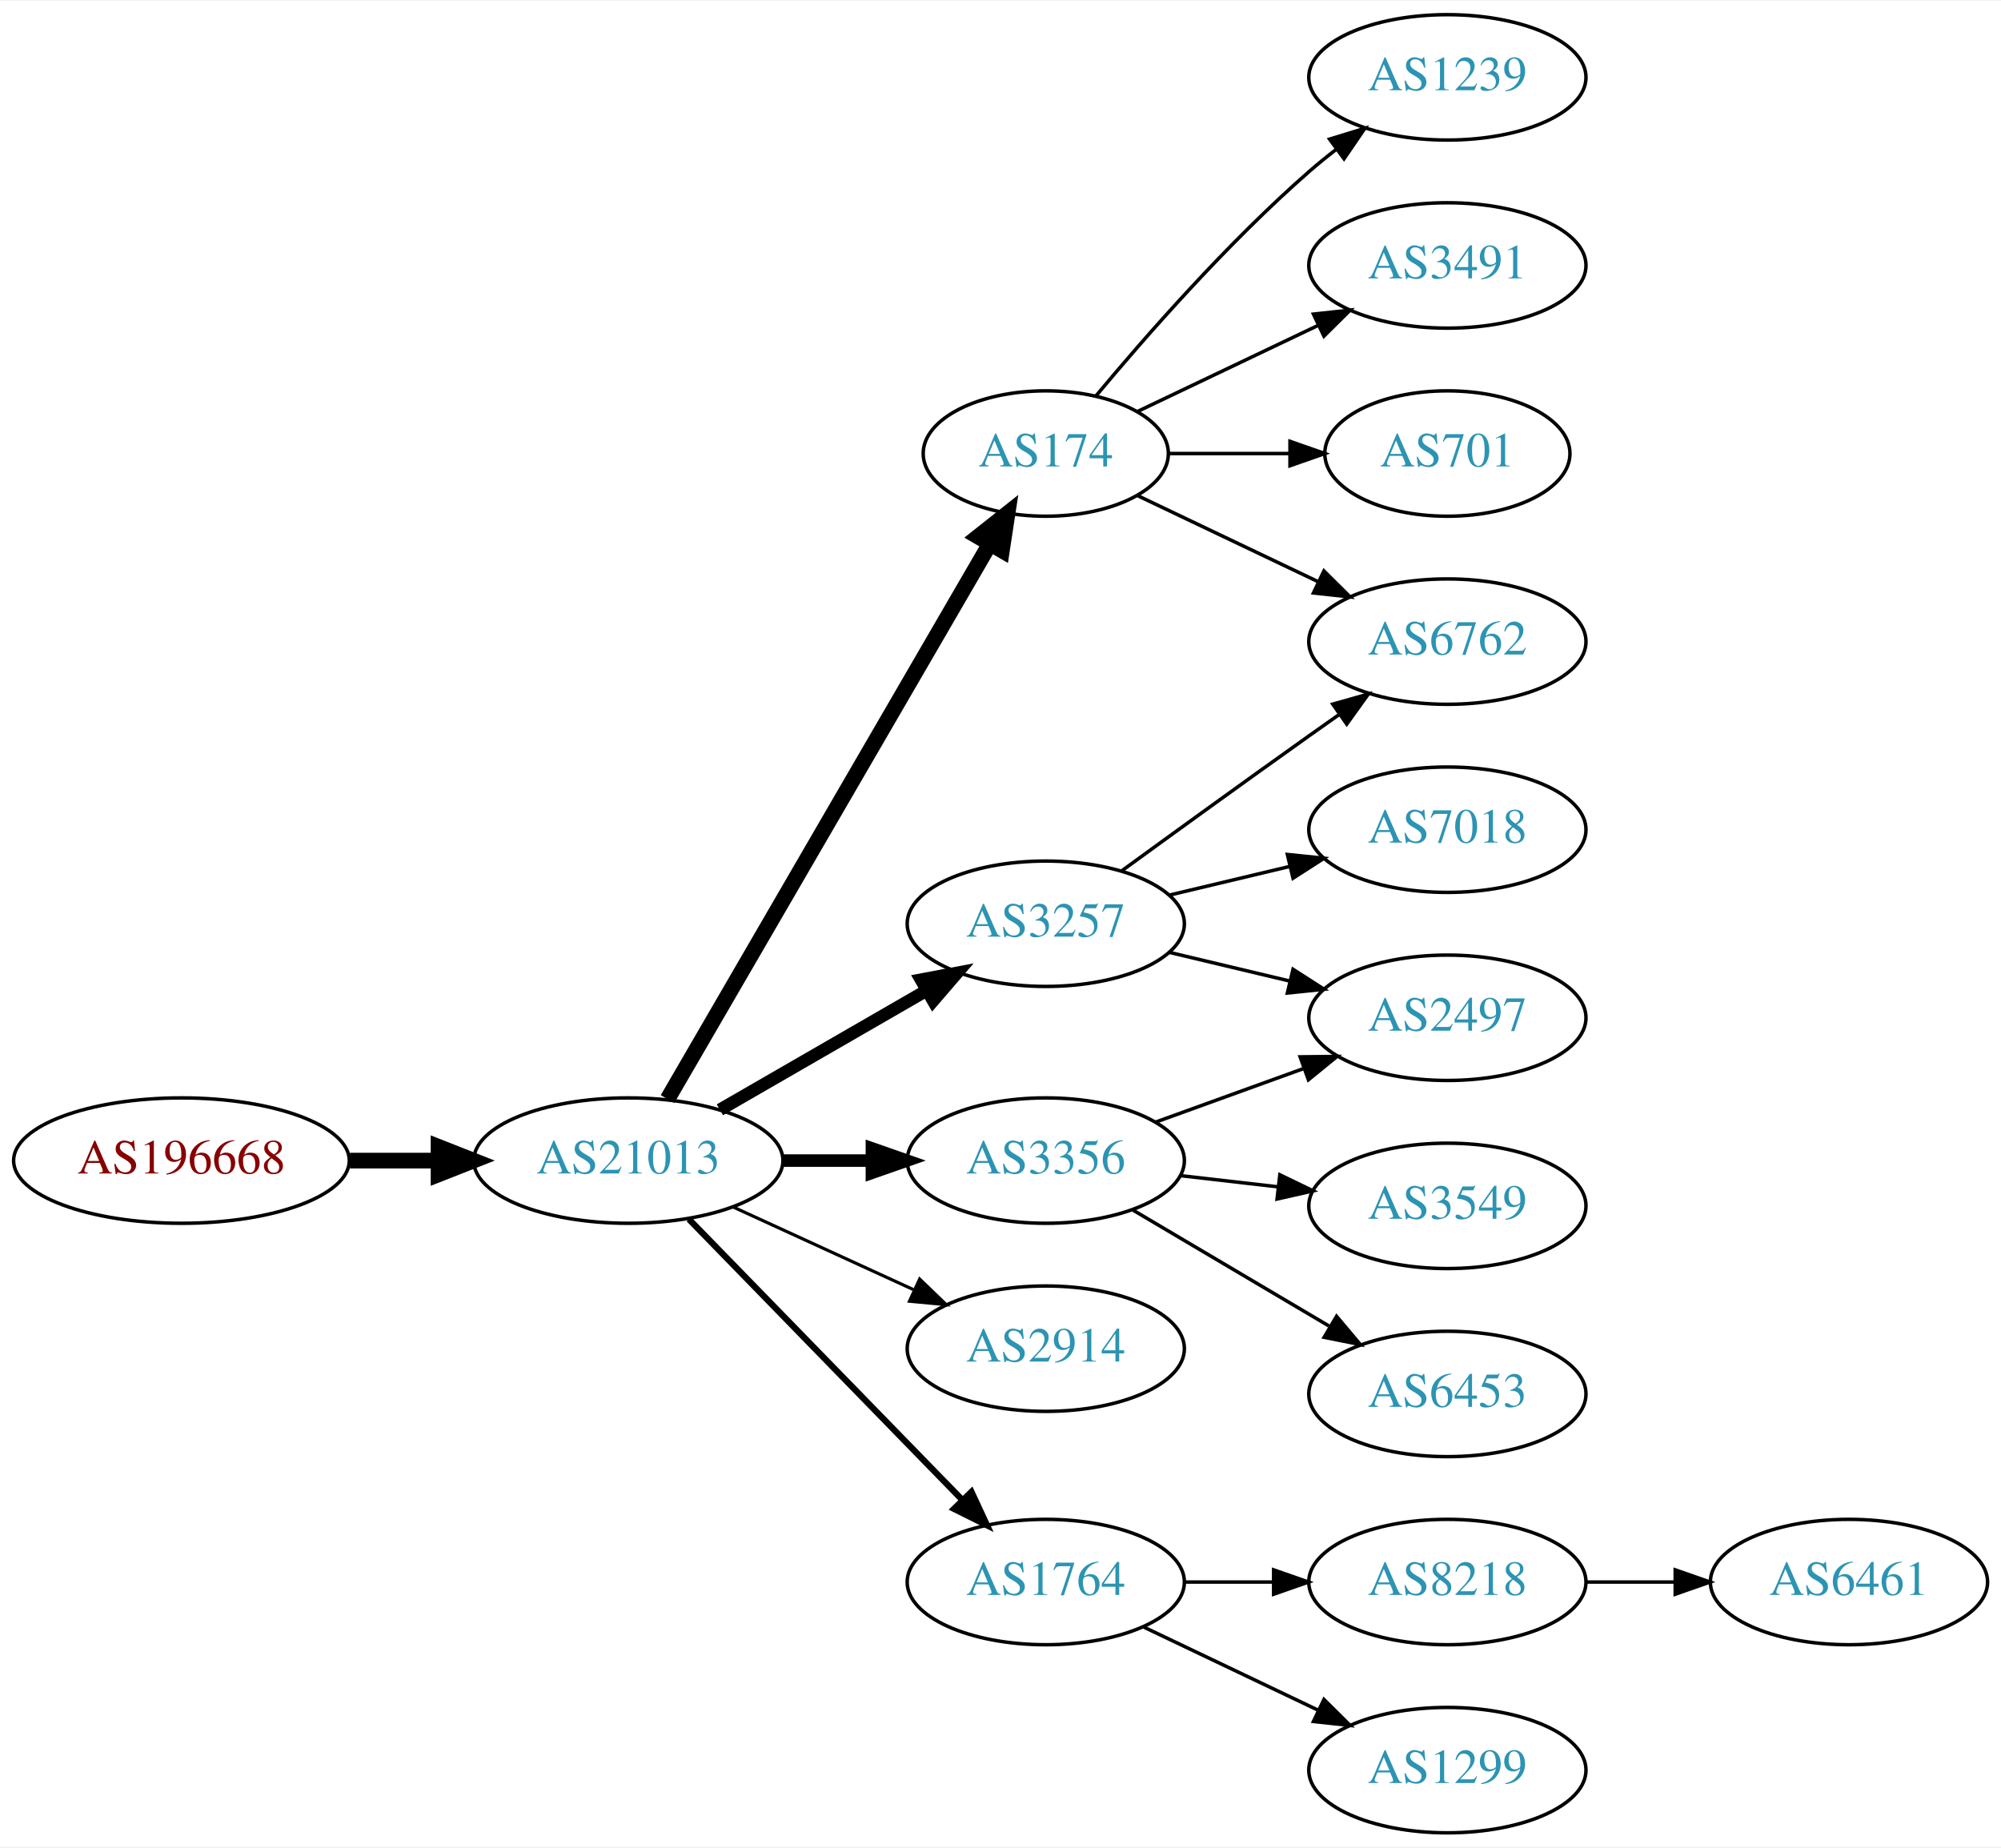
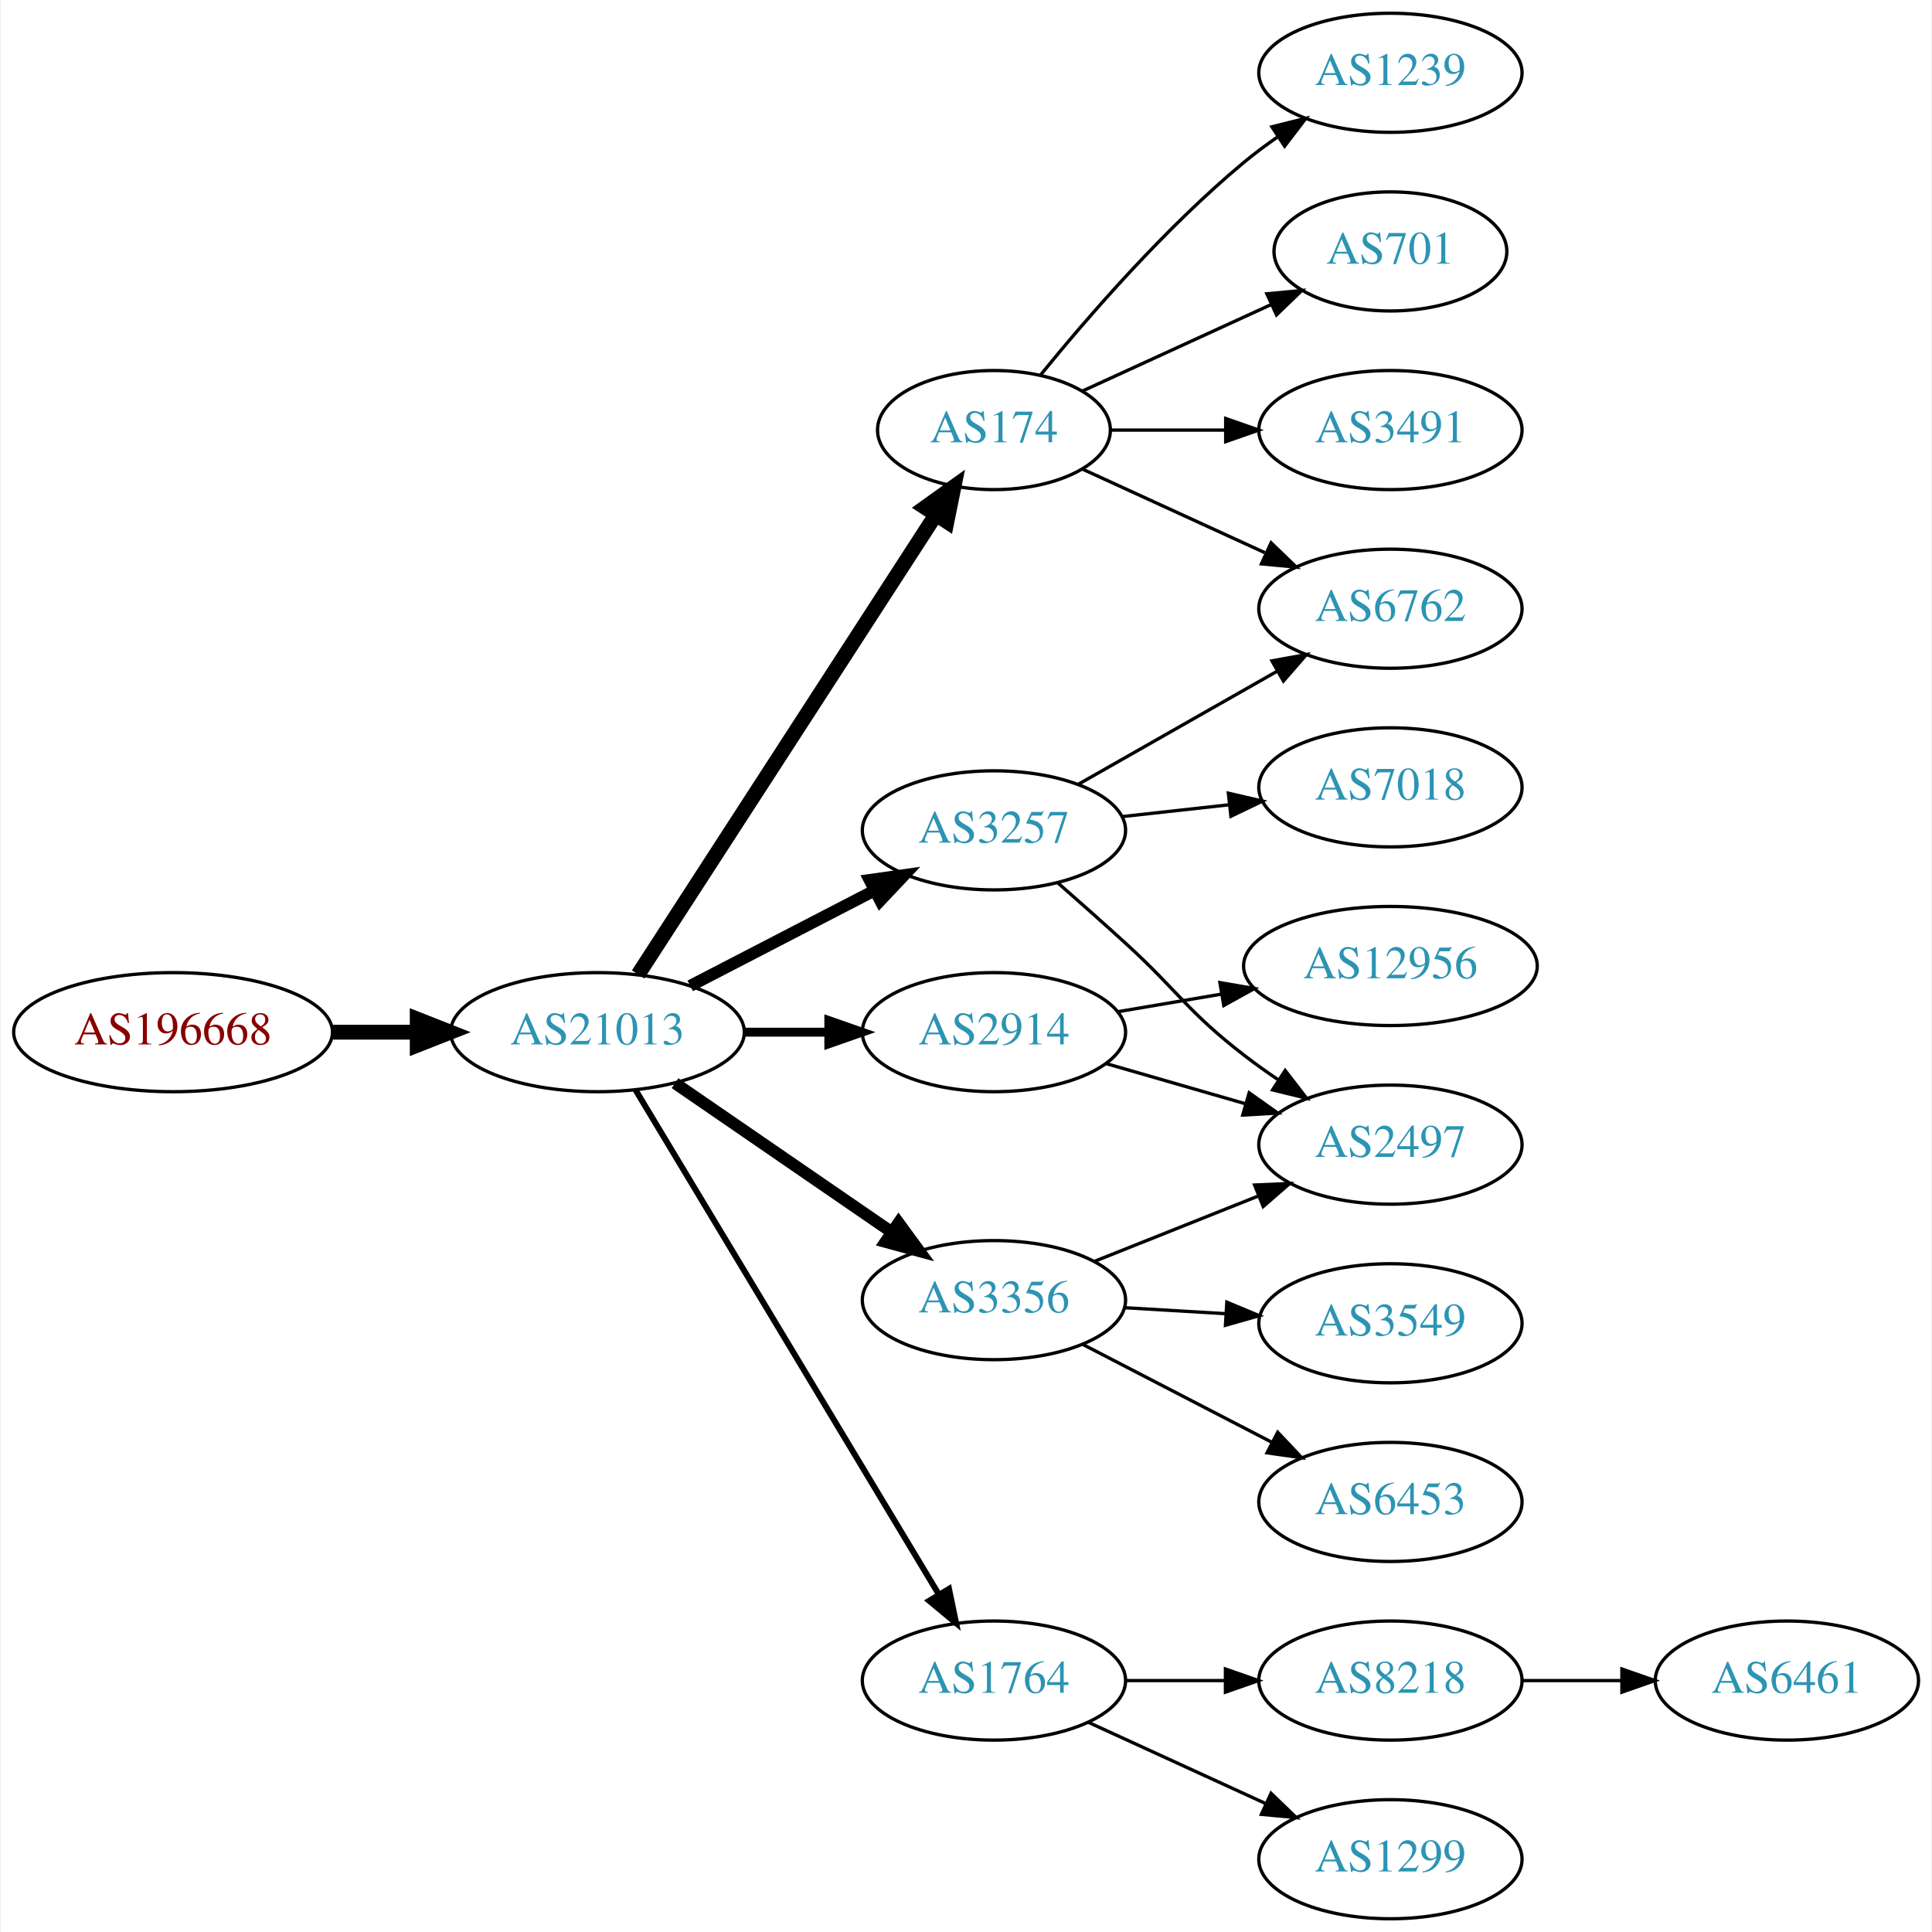
- <svg xmlns="http://www.w3.org/2000/svg" xmlns:xlink="http://www.w3.org/1999/xlink" width="574pt" height="530pt" viewBox="0.00 0.00 574.46 530.00">
-   <g id="graph0" class="graph" transform="scale(1 1) rotate(0) translate(4 526)">
-     <polygon fill="white" stroke="none" points="-4,4 -4,-526 570.463,-526 570.463,4 -4,4" />
+ <svg xmlns="http://www.w3.org/2000/svg" xmlns:xlink="http://www.w3.org/1999/xlink" width="584pt" height="584pt" viewBox="0.00 0.00 583.56 584.00">
+   <g id="graph0" class="graph" transform="scale(1 1) rotate(0) translate(4 580)">
+     <polygon fill="white" stroke="none" points="-4,4 -4,-580 579.562,-580 579.562,4 -4,4" />
    <g id="node1" class="node">
      <g id="a_node1">
        <a xlink:href="/asn/196668" xlink:title="AS196668 ~ LISEC Holding GmbH [AT]">
-           <ellipse fill="#ffffff" stroke="black" cx="48.096" cy="-193" rx="48.192" ry="18" />
-           <text text-anchor="middle" x="48.096" y="-189.3" font-family="Times,serif" font-size="14.00" fill="#880000">AS196668</text>
+           <ellipse fill="#ffffff" stroke="black" cx="48.096" cy="-268" rx="48.192" ry="18" />
+           <text text-anchor="middle" x="48.096" y="-264.3" font-family="Times,serif" font-size="14.00" fill="#880000">AS196668</text>
        </a>
      </g>
    </g>
    <g id="node2" class="node">
      <g id="a_node2">
        <a xlink:href="/asn/21013" xlink:title="AS21013 ~ Wels, AT [AT]">
-           <ellipse fill="#ffffff" stroke="black" cx="176.388" cy="-193" rx="44.393" ry="18" />
-           <text text-anchor="middle" x="176.388" y="-189.3" font-family="Times,serif" font-size="14.00" fill="#2c94b3">AS21013</text>
+           <ellipse fill="#ffffff" stroke="black" cx="176.388" cy="-268" rx="44.393" ry="18" />
+           <text text-anchor="middle" x="176.388" y="-264.3" font-family="Times,serif" font-size="14.00" fill="#2c94b3">AS21013</text>
        </a>
      </g>
    </g>
    <g id="edge1" class="edge">
-       <path fill="none" stroke="black" stroke-width="4.5" d="M96.481,-193C104.742,-193 113.386,-193 121.799,-193" />
-       <polygon fill="black" stroke="black" stroke-width="4.5" points="121.904,-196.938 131.904,-193 121.904,-189.063 121.904,-196.938" />
+       <path fill="none" stroke="black" stroke-width="4.5" d="M96.481,-268C104.742,-268 113.386,-268 121.799,-268" />
+       <polygon fill="black" stroke="black" stroke-width="4.5" points="121.904,-271.938 131.904,-268 121.904,-264.063 121.904,-271.938" />
    </g>
    <g id="node3" class="node">
      <g id="a_node3">
        <a xlink:href="/asn/174" xlink:title="AS174 ~ Cogent Communications [US]">
-           <ellipse fill="#ffffff" stroke="black" cx="296.23" cy="-396" rx="35.194" ry="18" />
-           <text text-anchor="middle" x="296.23" y="-392.3" font-family="Times,serif" font-size="14.00" fill="#2c94b3">AS174</text>
+           <ellipse fill="#ffffff" stroke="black" cx="296.23" cy="-450" rx="35.194" ry="18" />
+           <text text-anchor="middle" x="296.23" y="-446.3" font-family="Times,serif" font-size="14.00" fill="#2c94b3">AS174</text>
        </a>
      </g>
    </g>
    <g id="edge2" class="edge">
-       <path fill="none" stroke="black" stroke-width="4.5" d="M187.639,-210.66C208.463,-246.532 255.796,-328.069 280.144,-370.012" />
-       <polygon fill="black" stroke="black" stroke-width="4.5" points="276.827,-372.141 285.253,-378.813 283.638,-368.187 276.827,-372.141" />
+       <path fill="none" stroke="black" stroke-width="4.5" d="M188.687,-285.451C209.505,-317.603 254.012,-386.342 278.398,-424.003" />
+       <polygon fill="black" stroke="black" stroke-width="4.5" points="275.397,-426.614 284.137,-432.868 282.007,-422.334 275.397,-426.614" />
    </g>
    <g id="node4" class="node">
      <g id="a_node4">
        <a xlink:href="/asn/2914" xlink:title="AS2914 ~ NTT America, Inc. [US]">
-           <ellipse fill="#ffffff" stroke="black" cx="296.23" cy="-139" rx="39.794" ry="18" />
-           <text text-anchor="middle" x="296.23" y="-135.3" font-family="Times,serif" font-size="14.00" fill="#2c94b3">AS2914</text>
+           <ellipse fill="#ffffff" stroke="black" cx="296.23" cy="-268" rx="39.794" ry="18" />
+           <text text-anchor="middle" x="296.23" y="-264.3" font-family="Times,serif" font-size="14.00" fill="#2c94b3">AS2914</text>
        </a>
      </g>
    </g>
    <g id="edge3" class="edge">
-       <path fill="none" stroke="black" stroke-width="0.9" d="M206.517,-179.652C222.128,-172.498 241.526,-163.609 258.198,-155.97" />
-       <polygon fill="black" stroke="black" stroke-width="0.9" points="260.017,-158.986 267.65,-151.638 257.101,-152.622 260.017,-158.986" />
+       <path fill="none" stroke="black" stroke-width="2.7" d="M220.599,-268C228.911,-268 237.674,-268 246.156,-268" />
+       <polygon fill="black" stroke="black" stroke-width="2.7" points="246.315,-271.5 256.315,-268 246.315,-264.5 246.315,-271.5" />
    </g>
    <g id="node5" class="node">
      <g id="a_node5">
        <a xlink:href="/asn/3356" xlink:title="AS3356 ~ Level 3 Parent, LLC [US]">
-           <ellipse fill="#ffffff" stroke="black" cx="296.23" cy="-193" rx="39.794" ry="18" />
-           <text text-anchor="middle" x="296.23" y="-189.3" font-family="Times,serif" font-size="14.00" fill="#2c94b3">AS3356</text>
+           <ellipse fill="#ffffff" stroke="black" cx="296.23" cy="-187" rx="39.794" ry="18" />
+           <text text-anchor="middle" x="296.23" y="-183.3" font-family="Times,serif" font-size="14.00" fill="#2c94b3">AS3356</text>
        </a>
      </g>
    </g>
    <g id="edge4" class="edge">
-       <path fill="none" stroke="black" stroke-width="3.6" d="M220.599,-193C228.911,-193 237.674,-193 246.156,-193" />
-       <polygon fill="black" stroke="black" stroke-width="3.6" points="246.315,-196.5 256.315,-193 246.315,-189.5 246.315,-196.5" />
+       <path fill="none" stroke="black" stroke-width="3.6" d="M199.83,-252.574C218.412,-239.802 244.972,-221.545 265.352,-207.537" />
+       <polygon fill="black" stroke="black" stroke-width="3.6" points="267.408,-210.371 273.666,-201.822 263.443,-204.602 267.408,-210.371" />
    </g>
    <g id="node6" class="node">
      <g id="a_node6">
+         <a xlink:href="/asn/3257" xlink:title="AS3257 ~ GTT [DE]">
+           <ellipse fill="#ffffff" stroke="black" cx="296.23" cy="-329" rx="39.794" ry="18" />
+           <text text-anchor="middle" x="296.23" y="-325.3" font-family="Times,serif" font-size="14.00" fill="#2c94b3">AS3257</text>
+         </a>
+       </g>
+     </g>
+     <g id="edge5" class="edge">
+       <path fill="none" stroke="black" stroke-width="3.6" d="M204.423,-281.995C220.972,-290.561 242.324,-301.614 260.165,-310.849" />
+       <polygon fill="black" stroke="black" stroke-width="3.6" points="258.641,-314.001 269.131,-315.49 261.859,-307.785 258.641,-314.001" />
+     </g>
+     <g id="node7" class="node">
+       <g id="a_node7">
        <a xlink:href="/asn/1764" xlink:title="AS1764 ~ NEXTLAYER-AS [AT]">
          <ellipse fill="#ffffff" stroke="black" cx="296.23" cy="-72" rx="39.794" ry="18" />
          <text text-anchor="middle" x="296.23" y="-68.3" font-family="Times,serif" font-size="14.00" fill="#2c94b3">AS1764</text>
        </a>
      </g>
    </g>
-     <g id="edge5" class="edge">
-       <path fill="none" stroke="black" stroke-width="1.8" d="M193.773,-176.175C214.203,-155.198 249.241,-119.222 272.321,-95.523" />
-       <polygon fill="black" stroke="black" stroke-width="1.8" points="274.891,-97.901 279.36,-88.295 269.876,-93.017 274.891,-97.901" />
-     </g>
-     <g id="node7" class="node">
-       <g id="a_node7">
-         <a xlink:href="/asn/3257" xlink:title="AS3257 ~ GTT [DE]">
-           <ellipse fill="#ffffff" stroke="black" cx="296.23" cy="-261" rx="39.794" ry="18" />
-           <text text-anchor="middle" x="296.23" y="-257.3" font-family="Times,serif" font-size="14.00" fill="#2c94b3">AS3257</text>
-         </a>
-       </g>
-     </g>
    <g id="edge6" class="edge">
-       <path fill="none" stroke="black" stroke-width="3.6" d="M202.668,-207.588C219.987,-217.582 243.138,-230.941 261.954,-241.799" />
-       <polygon fill="black" stroke="black" stroke-width="3.6" points="260.388,-244.935 270.799,-246.902 263.886,-238.872 260.388,-244.935" />
+       <path fill="none" stroke="black" stroke-width="1.8" d="M187.845,-250.606C208.592,-216.1 255.059,-138.814 279.506,-98.153" />
+       <polygon fill="black" stroke="black" stroke-width="1.8" points="282.643,-99.728 284.796,-89.355 276.643,-96.121 282.643,-99.728" />
    </g>
    <g id="node8" class="node">
      <g id="a_node8">
        <a xlink:href="/asn/1239" xlink:title="AS1239 ~ Sprint [US]">
-           <ellipse fill="#ffffff" stroke="black" cx="411.523" cy="-504" rx="39.794" ry="18" />
-           <text text-anchor="middle" x="411.523" y="-500.3" font-family="Times,serif" font-size="14.00" fill="#2c94b3">AS1239</text>
+           <ellipse fill="#ffffff" stroke="black" cx="416.073" cy="-558" rx="39.794" ry="18" />
+           <text text-anchor="middle" x="416.073" y="-554.3" font-family="Times,serif" font-size="14.00" fill="#2c94b3">AS1239</text>
        </a>
      </g>
    </g>
    <g id="edge7" class="edge">
-       <path fill="none" stroke="black" d="M310.595,-412.499C324.85,-429.596 348.545,-456.619 371.877,-477 374.342,-479.154 376.981,-481.294 379.678,-483.372" />
-       <polygon fill="black" stroke="black" points="377.703,-486.264 387.832,-489.37 381.851,-480.625 377.703,-486.264" />
+       <path fill="none" stroke="black" d="M310.387,-466.743C324.473,-484.039 348.031,-511.223 371.877,-531 375.093,-533.668 378.594,-536.27 382.164,-538.741" />
+       <polygon fill="black" stroke="black" points="380.242,-541.666 390.52,-544.236 384.088,-535.817 380.242,-541.666" />
    </g>
    <g id="node9" class="node">
      <g id="a_node9">
-         <a xlink:href="/asn/3491" xlink:title="AS3491 ~ PCCW Global, Inc. [US]">
-           <ellipse fill="#ffffff" stroke="black" cx="411.523" cy="-450" rx="39.794" ry="18" />
-           <text text-anchor="middle" x="411.523" y="-446.3" font-family="Times,serif" font-size="14.00" fill="#2c94b3">AS3491</text>
+         <a xlink:href="/asn/701" xlink:title="AS701 ~ UUNET [US]">
+           <ellipse fill="#ffffff" stroke="black" cx="416.073" cy="-504" rx="35.194" ry="18" />
+           <text text-anchor="middle" x="416.073" y="-500.3" font-family="Times,serif" font-size="14.00" fill="#2c94b3">AS701</text>
        </a>
      </g>
    </g>
    <g id="edge8" class="edge">
-       <path fill="none" stroke="black" d="M322.655,-408.119C337.958,-415.413 357.681,-424.814 374.563,-432.86" />
-       <polygon fill="black" stroke="black" points="373.071,-436.026 383.604,-437.169 376.082,-429.707 373.071,-436.026" />
+       <path fill="none" stroke="black" d="M323.091,-461.851C339.823,-469.518 361.813,-479.594 380.096,-487.972" />
+       <polygon fill="black" stroke="black" points="378.723,-491.193 389.272,-492.177 381.639,-484.829 378.723,-491.193" />
    </g>
    <g id="node10" class="node">
      <g id="a_node10">
-         <a xlink:href="/asn/701" xlink:title="AS701 ~ UUNET [US]">
-           <ellipse fill="#ffffff" stroke="black" cx="411.523" cy="-396" rx="35.194" ry="18" />
-           <text text-anchor="middle" x="411.523" y="-392.3" font-family="Times,serif" font-size="14.00" fill="#2c94b3">AS701</text>
+         <a xlink:href="/asn/3491" xlink:title="AS3491 ~ PCCW Global, Inc. [US]">
+           <ellipse fill="#ffffff" stroke="black" cx="416.073" cy="-450" rx="39.794" ry="18" />
+           <text text-anchor="middle" x="416.073" y="-446.3" font-family="Times,serif" font-size="14.00" fill="#2c94b3">AS3491</text>
        </a>
      </g>
    </g>
    <g id="edge9" class="edge">
-       <path fill="none" stroke="black" d="M331.529,-396C342.399,-396 354.577,-396 366.054,-396" />
-       <polygon fill="black" stroke="black" points="366.341,-399.5 376.341,-396 366.341,-392.5 366.341,-399.5" />
+       <path fill="none" stroke="black" d="M331.632,-450C342.456,-450 354.623,-450 366.25,-450" />
+       <polygon fill="black" stroke="black" points="366.281,-453.5 376.281,-450 366.281,-446.5 366.281,-453.5" />
    </g>
    <g id="node11" class="node">
      <g id="a_node11">
        <a xlink:href="/asn/6762" xlink:title="AS6762 ~ TELECOM ITALIA SPARKLE S.p.A. [IT]">
-           <ellipse fill="#ffffff" stroke="black" cx="411.523" cy="-342" rx="39.794" ry="18" />
-           <text text-anchor="middle" x="411.523" y="-338.3" font-family="Times,serif" font-size="14.00" fill="#2c94b3">AS6762</text>
+           <ellipse fill="#ffffff" stroke="black" cx="416.073" cy="-396" rx="39.794" ry="18" />
+           <text text-anchor="middle" x="416.073" y="-392.3" font-family="Times,serif" font-size="14.00" fill="#2c94b3">AS6762</text>
        </a>
      </g>
    </g>
    <g id="edge10" class="edge">
-       <path fill="none" stroke="black" d="M322.655,-383.881C337.958,-376.587 357.681,-367.186 374.563,-359.14" />
-       <polygon fill="black" stroke="black" points="376.082,-362.293 383.604,-354.831 373.071,-355.974 376.082,-362.293" />
+       <path fill="none" stroke="black" d="M323.091,-438.149C339.212,-430.762 360.214,-421.138 378.079,-412.952" />
+       <polygon fill="black" stroke="black" points="379.998,-415.923 387.631,-408.575 377.082,-409.559 379.998,-415.923" />
    </g>
    <g id="node12" class="node">
      <g id="a_node12">
+         <a xlink:href="/asn/2497" xlink:title="AS2497 ~ Internet Initiative Japan Inc. [JP]">
+           <ellipse fill="#ffffff" stroke="black" cx="416.073" cy="-234" rx="39.794" ry="18" />
+           <text text-anchor="middle" x="416.073" y="-230.3" font-family="Times,serif" font-size="14.00" fill="#2c94b3">AS2497</text>
+         </a>
+       </g>
+     </g>
+     <g id="edge15" class="edge">
+       <path fill="none" stroke="black" d="M330.056,-258.529C343.099,-254.766 358.279,-250.386 372.173,-246.377" />
+       <polygon fill="black" stroke="black" points="373.376,-249.673 382.014,-243.538 371.436,-242.947 373.376,-249.673" />
+     </g>
+     <g id="node14" class="node">
+       <g id="a_node14">
+         <a xlink:href="/asn/12956" xlink:title="AS12956 ~ TELXIUS [ES]">
+           <ellipse fill="#ffffff" stroke="black" cx="416.073" cy="-288" rx="44.393" ry="18" />
+           <text text-anchor="middle" x="416.073" y="-284.3" font-family="Times,serif" font-size="14.00" fill="#2c94b3">AS12956</text>
+         </a>
+       </g>
+     </g>
+     <g id="edge14" class="edge">
+       <path fill="none" stroke="black" d="M333.548,-274.164C343.491,-275.851 354.445,-277.71 365.01,-279.503" />
+       <polygon fill="black" stroke="black" points="364.53,-282.972 374.975,-281.195 365.701,-276.071 364.53,-282.972" />
+     </g>
+     <g id="edge17" class="edge">
+       <path fill="none" stroke="black" d="M326.663,-198.739C341.567,-204.683 359.863,-211.98 375.936,-218.391" />
+       <polygon fill="black" stroke="black" points="375.022,-221.794 385.607,-222.248 377.615,-215.292 375.022,-221.794" />
+     </g>
+     <g id="node15" class="node">
+       <g id="a_node15">
+         <a xlink:href="/asn/6453" xlink:title="AS6453 ~ TATA COMMUNICATIONS (AMERICA) INC [US]">
+           <ellipse fill="#ffffff" stroke="black" cx="416.073" cy="-126" rx="39.794" ry="18" />
+           <text text-anchor="middle" x="416.073" y="-122.3" font-family="Times,serif" font-size="14.00" fill="#2c94b3">AS6453</text>
+         </a>
+       </g>
+     </g>
+     <g id="edge16" class="edge">
+       <path fill="none" stroke="black" d="M323.091,-173.613C339.899,-164.913 362.015,-153.465 380.348,-143.975" />
+       <polygon fill="black" stroke="black" points="382,-147.061 389.272,-139.355 378.782,-140.844 382,-147.061" />
+     </g>
+     <g id="node16" class="node">
+       <g id="a_node16">
        <a xlink:href="/asn/3549" xlink:title="AS3549 ~ Level 3 Parent, LLC [US]">
-           <ellipse fill="#ffffff" stroke="black" cx="411.523" cy="-180" rx="39.794" ry="18" />
-           <text text-anchor="middle" x="411.523" y="-176.3" font-family="Times,serif" font-size="14.00" fill="#2c94b3">AS3549</text>
-         </a>
-       </g>
+           <ellipse fill="#ffffff" stroke="black" cx="416.073" cy="-180" rx="39.794" ry="18" />
+           <text text-anchor="middle" x="416.073" y="-176.3" font-family="Times,serif" font-size="14.00" fill="#2c94b3">AS3549</text>
+         </a>
+       </g>
+     </g>
+     <g id="edge18" class="edge">
+       <path fill="none" stroke="black" d="M335.816,-184.708C345.583,-184.128 356.199,-183.497 366.393,-182.892" />
+       <polygon fill="black" stroke="black" points="366.625,-186.384 376.4,-182.297 366.21,-179.396 366.625,-186.384" />
+     </g>
+     <g id="edge12" class="edge">
+       <path fill="none" stroke="black" d="M321.647,-342.882C339.107,-352.809 362.807,-366.284 381.968,-377.178" />
+       <polygon fill="black" stroke="black" points="380.264,-380.235 390.687,-382.135 383.724,-374.15 380.264,-380.235" />
    </g>
    <g id="edge11" class="edge">
-       <path fill="none" stroke="black" d="M334.955,-188.671C343.937,-187.641 353.635,-186.528 362.993,-185.454" />
-       <polygon fill="black" stroke="black" points="363.427,-188.927 372.963,-184.31 362.629,-181.973 363.427,-188.927" />
+       <path fill="none" stroke="black" d="M315.435,-313.218C321.931,-307.525 329.272,-301.02 335.877,-295 352.141,-280.174 354.46,-274.454 371.877,-261 375.184,-258.445 378.741,-255.914 382.345,-253.484" />
+       <polygon fill="black" stroke="black" points="384.256,-256.417 390.738,-248.037 380.445,-250.545 384.256,-256.417" />
    </g>
    <g id="node13" class="node">
      <g id="a_node13">
-         <a xlink:href="/asn/2497" xlink:title="AS2497 ~ Internet Initiative Japan Inc. [JP]">
-           <ellipse fill="#ffffff" stroke="black" cx="411.523" cy="-234" rx="39.794" ry="18" />
-           <text text-anchor="middle" x="411.523" y="-230.3" font-family="Times,serif" font-size="14.00" fill="#2c94b3">AS2497</text>
-         </a>
-       </g>
-     </g>
-     <g id="edge12" class="edge">
-       <path fill="none" stroke="black" d="M327.889,-204.095C340.861,-208.79 356.155,-214.324 370.035,-219.348" />
-       <polygon fill="black" stroke="black" points="369.246,-222.784 379.84,-222.896 371.628,-216.202 369.246,-222.784" />
-     </g>
-     <g id="node14" class="node">
-       <g id="a_node14">
-         <a xlink:href="/asn/6453" xlink:title="AS6453 ~ TATA COMMUNICATIONS (AMERICA) INC [US]">
-           <ellipse fill="#ffffff" stroke="black" cx="411.523" cy="-126" rx="39.794" ry="18" />
-           <text text-anchor="middle" x="411.523" y="-122.3" font-family="Times,serif" font-size="14.00" fill="#2c94b3">AS6453</text>
+         <a xlink:href="/asn/7018" xlink:title="AS7018 ~ AT&amp;T Services, Inc. [US]">
+           <ellipse fill="#ffffff" stroke="black" cx="416.073" cy="-342" rx="39.794" ry="18" />
+           <text text-anchor="middle" x="416.073" y="-338.3" font-family="Times,serif" font-size="14.00" fill="#2c94b3">AS7018</text>
        </a>
      </g>
    </g>
    <g id="edge13" class="edge">
-       <path fill="none" stroke="black" d="M321.257,-178.791C337.629,-169.109 359.516,-156.165 377.52,-145.518" />
-       <polygon fill="black" stroke="black" points="379.705,-148.292 386.531,-140.188 376.142,-142.266 379.705,-148.292" />
-     </g>
-     <g id="node15" class="node">
-       <g id="a_node15">
-         <a xlink:href="/asn/8218" xlink:title="AS8218 ~ legacy Neotelecoms [FR]">
-           <ellipse fill="#ffffff" stroke="black" cx="411.523" cy="-72" rx="39.794" ry="18" />
-           <text text-anchor="middle" x="411.523" y="-68.3" font-family="Times,serif" font-size="14.00" fill="#2c94b3">AS8218</text>
-         </a>
-       </g>
-     </g>
-     <g id="edge14" class="edge">
-       <path fill="none" stroke="black" d="M335.902,-72C344.105,-72 352.869,-72 361.401,-72" />
-       <polygon fill="black" stroke="black" points="361.641,-75.5 371.641,-72 361.641,-68.5 361.641,-75.5" />
-     </g>
-     <g id="node16" class="node">
-       <g id="a_node16">
+       <path fill="none" stroke="black" d="M334.84,-333.149C345.151,-334.287 356.469,-335.535 367.269,-336.726" />
+       <polygon fill="black" stroke="black" points="367.092,-340.228 377.416,-337.846 367.86,-333.27 367.092,-340.228" />
+     </g>
+     <g id="node17" class="node">
+       <g id="a_node17">
        <a xlink:href="/asn/1299" xlink:title="AS1299 ~ Telia Carrier [EU]">
-           <ellipse fill="#ffffff" stroke="black" cx="411.523" cy="-18" rx="39.794" ry="18" />
-           <text text-anchor="middle" x="411.523" y="-14.3" font-family="Times,serif" font-size="14.00" fill="#2c94b3">AS1299</text>
-         </a>
-       </g>
-     </g>
-     <g id="edge15" class="edge">
-       <path fill="none" stroke="black" d="M324.367,-59.066C339.361,-51.919 358.182,-42.948 374.405,-35.215" />
-       <polygon fill="black" stroke="black" points="376.087,-38.291 383.608,-30.829 373.075,-31.972 376.087,-38.291" />
+           <ellipse fill="#ffffff" stroke="black" cx="416.073" cy="-18" rx="39.794" ry="18" />
+           <text text-anchor="middle" x="416.073" y="-14.3" font-family="Times,serif" font-size="14.00" fill="#2c94b3">AS1299</text>
+         </a>
+       </g>
    </g>
    <g id="edge19" class="edge">
-       <path fill="none" stroke="black" d="M318.078,-276.222C333.012,-287.091 353.626,-302.025 371.877,-315 374.697,-317.005 377.64,-319.085 380.588,-321.159" />
-       <polygon fill="black" stroke="black" points="378.616,-324.05 388.813,-326.926 382.634,-318.319 378.616,-324.05" />
-     </g>
-     <g id="edge17" class="edge">
-       <path fill="none" stroke="black" d="M331.837,-252.752C342.709,-250.162 354.863,-247.265 366.305,-244.538" />
-       <polygon fill="black" stroke="black" points="367.212,-247.92 376.128,-242.197 365.589,-241.111 367.212,-247.92" />
+       <path fill="none" stroke="black" d="M324.859,-59.339C340.816,-52.027 361.087,-42.739 378.369,-34.819" />
+       <polygon fill="black" stroke="black" points="379.984,-37.929 387.617,-30.581 377.068,-31.565 379.984,-37.929" />
    </g>
    <g id="node18" class="node">
      <g id="a_node18">
-         <a xlink:href="/asn/7018" xlink:title="AS7018 ~ AT&amp;T Services, Inc. [US]">
-           <ellipse fill="#ffffff" stroke="black" cx="411.523" cy="-288" rx="39.794" ry="18" />
-           <text text-anchor="middle" x="411.523" y="-284.3" font-family="Times,serif" font-size="14.00" fill="#2c94b3">AS7018</text>
-         </a>
-       </g>
-     </g>
-     <g id="edge18" class="edge">
-       <path fill="none" stroke="black" d="M331.837,-269.248C342.709,-271.838 354.863,-274.735 366.305,-277.462" />
-       <polygon fill="black" stroke="black" points="365.589,-280.889 376.128,-279.803 367.212,-274.08 365.589,-280.889" />
-     </g>
-     <g id="node17" class="node">
-       <g id="a_node17">
+         <a xlink:href="/asn/8218" xlink:title="AS8218 ~ legacy Neotelecoms [FR]">
+           <ellipse fill="#ffffff" stroke="black" cx="416.073" cy="-72" rx="39.794" ry="18" />
+           <text text-anchor="middle" x="416.073" y="-68.3" font-family="Times,serif" font-size="14.00" fill="#2c94b3">AS8218</text>
+         </a>
+       </g>
+     </g>
+     <g id="edge20" class="edge">
+       <path fill="none" stroke="black" d="M336.143,-72C345.696,-72 356.046,-72 366.008,-72" />
+       <polygon fill="black" stroke="black" points="366.201,-75.5 376.201,-72 366.201,-68.5 366.201,-75.5" />
+     </g>
+     <g id="node19" class="node">
+       <g id="a_node19">
        <a xlink:href="/asn/6461" xlink:title="AS6461 ~ Zayo Bandwidth [US]">
-           <ellipse fill="#ffffff" stroke="black" cx="526.816" cy="-72" rx="39.794" ry="18" />
-           <text text-anchor="middle" x="526.816" y="-68.3" font-family="Times,serif" font-size="14.00" fill="#2c94b3">AS6461</text>
-         </a>
-       </g>
-     </g>
-     <g id="edge16" class="edge">
-       <path fill="none" stroke="black" d="M451.195,-72C459.398,-72 468.162,-72 476.694,-72" />
-       <polygon fill="black" stroke="black" points="476.934,-75.5 486.934,-72 476.933,-68.5 476.934,-75.5" />
+           <ellipse fill="#ffffff" stroke="black" cx="535.915" cy="-72" rx="39.794" ry="18" />
+           <text text-anchor="middle" x="535.915" y="-68.3" font-family="Times,serif" font-size="14.00" fill="#2c94b3">AS6461</text>
+         </a>
+       </g>
+     </g>
+     <g id="edge21" class="edge">
+       <path fill="none" stroke="black" d="M455.985,-72C465.539,-72 475.888,-72 485.851,-72" />
+       <polygon fill="black" stroke="black" points="486.043,-75.5 496.043,-72 486.043,-68.5 486.043,-75.5" />
    </g>
  </g>
</svg>
